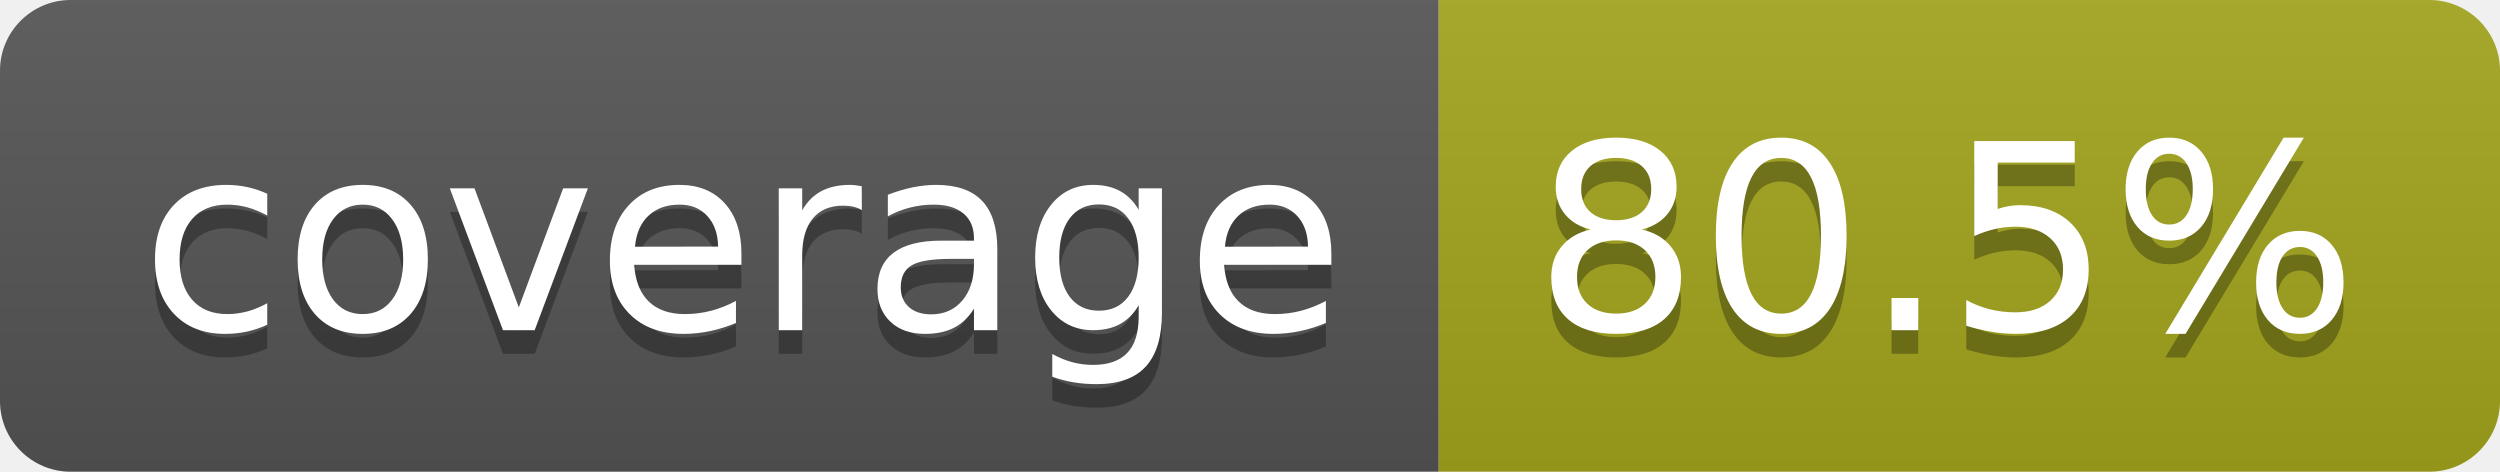
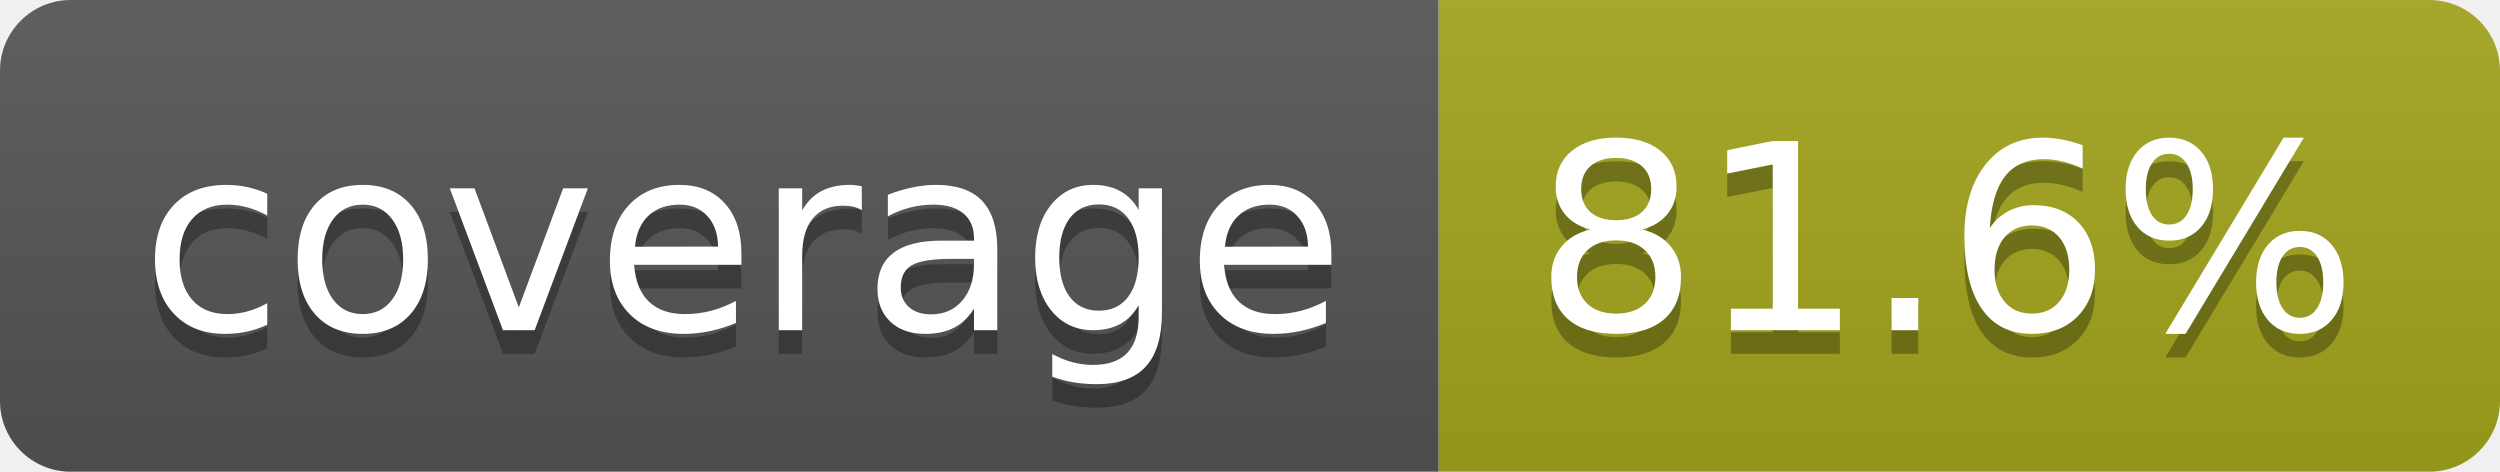
- <svg xmlns="http://www.w3.org/2000/svg" width="106" height="20" role="img" aria-label="coverage: 80.5%">
+ <svg xmlns="http://www.w3.org/2000/svg" width="106" height="20" role="img" aria-label="coverage: 81.6%">
  <linearGradient id="s" x2="0" y2="100%">
    <stop offset="0" stop-color="#bbb" stop-opacity=".1" />
    <stop offset="1" stop-opacity=".1" />
  </linearGradient>
  <clipPath id="r">
    <rect width="106" height="20" rx="3" fill="#fff" />
  </clipPath>
  <g clip-path="url(#r)">
    <rect width="61" height="20" fill="#555" />
    <rect x="61" width="45" height="20" fill="#a4a61d" />
    <rect width="106" height="20" fill="url(#s)" />
  </g>
  <g fill="#fff" text-anchor="middle" font-family="Verdana,Geneva,DejaVu Sans,sans-serif" text-rendering="geometricPrecision" font-size="110">
    <text aria-hidden="true" x="315" y="150" fill="#010101" fill-opacity=".3" transform="scale(.1)" textLength="510">coverage</text>
    <text x="315" y="140" transform="scale(.1)" fill="#fff" textLength="510">coverage</text>
-     <text aria-hidden="true" x="825" y="150" fill="#010101" fill-opacity=".3" transform="scale(.1)" textLength="350">80.5%</text>
-     <text x="825" y="140" transform="scale(.1)" fill="#fff" textLength="350">80.5%</text>
+     <text aria-hidden="true" x="825" y="150" fill="#010101" fill-opacity=".3" transform="scale(.1)" textLength="350">81.6%</text>
+     <text x="825" y="140" transform="scale(.1)" fill="#fff" textLength="350">81.6%</text>
  </g>
</svg>
